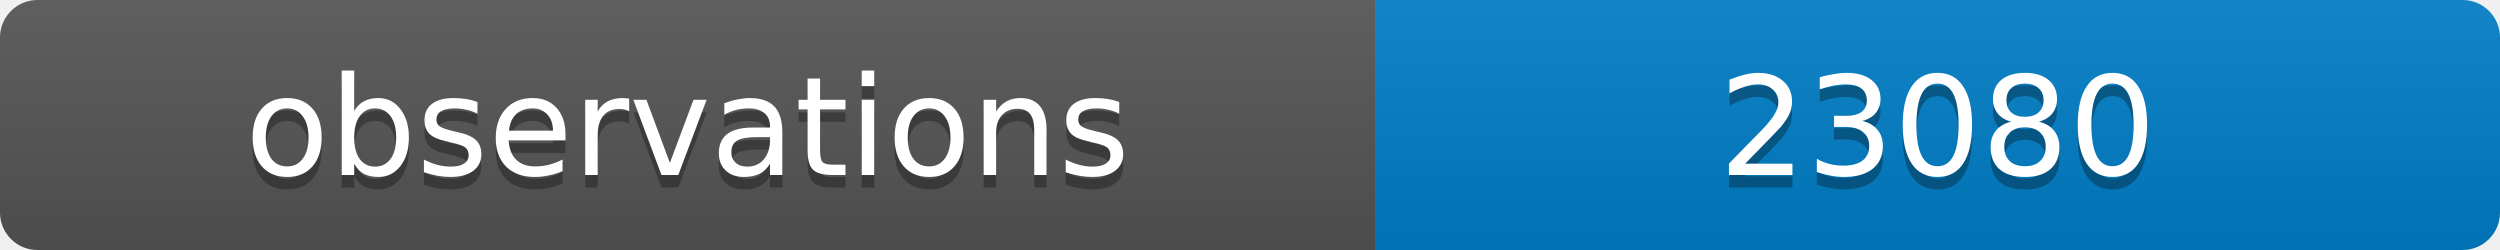
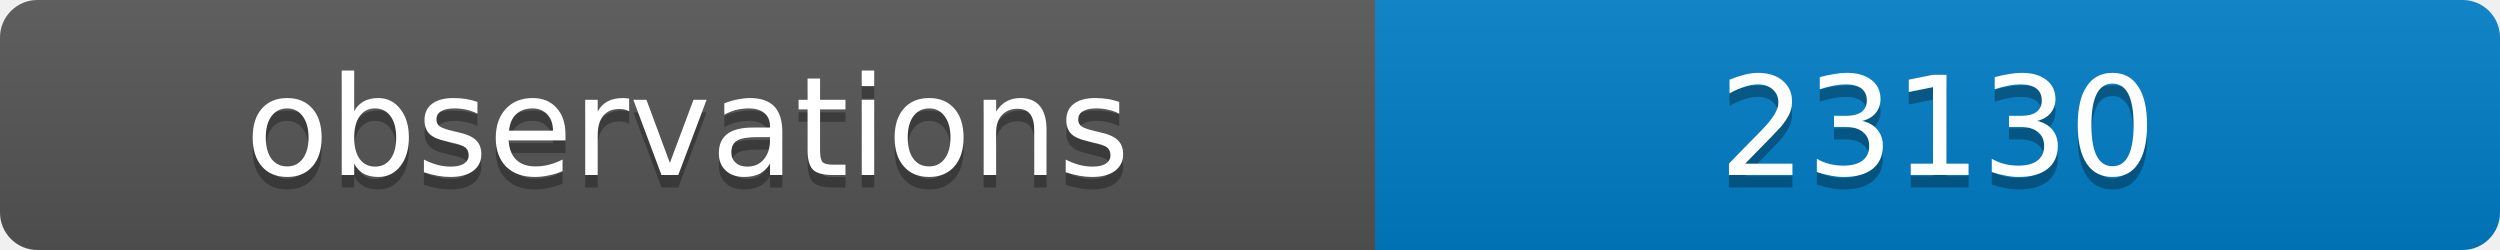
<svg xmlns="http://www.w3.org/2000/svg" width="200" height="20">
  <linearGradient id="b" x2="0" y2="100%">
    <stop offset="0" stop-color="#bbb" stop-opacity=".1" />
    <stop offset="1" stop-opacity=".1" />
  </linearGradient>
  <clipPath id="a">
    <rect width="200" height="20" rx="3" fill="#fff" />
  </clipPath>
  <g clip-path="url(#a)">
    <path fill="#555" d="M0 0h110v20H0z" />
    <path fill="#007ec6" d="M110 0h90v20H110z" />
    <path fill="url(#b)" d="M0 0h200v20H0z" />
  </g>
  <g fill="#fff" text-anchor="middle" font-family="DejaVu Sans,Verdana,Geneva,sans-serif" font-size="11">
    <text x="55" y="15" fill="#010101" fill-opacity=".3">observations</text>
    <text x="55" y="14">observations</text>
-     <text x="155" y="15" fill="#010101" fill-opacity=".3">23080</text>
-     <text x="155" y="14">23080</text>
+     <text x="155" y="15" fill="#010101" fill-opacity=".3">23130</text>
+     <text x="155" y="14">23130</text>
  </g>
</svg>
